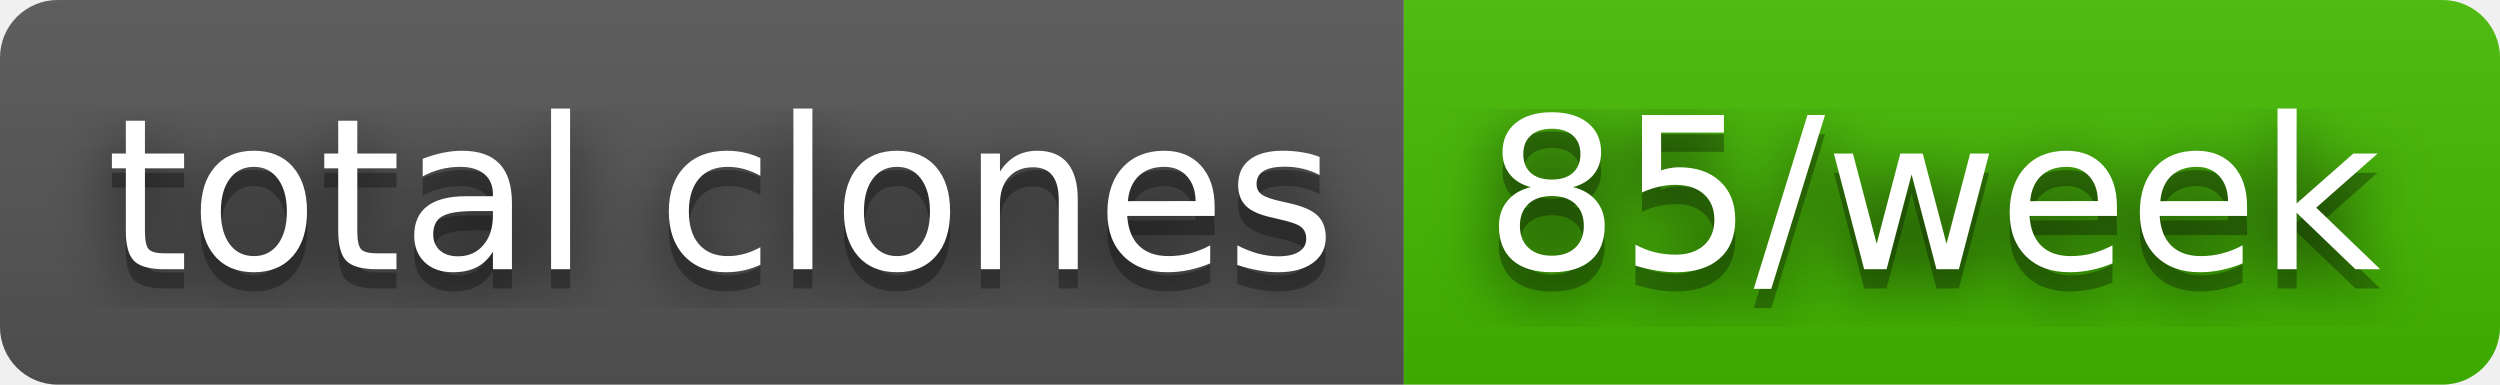
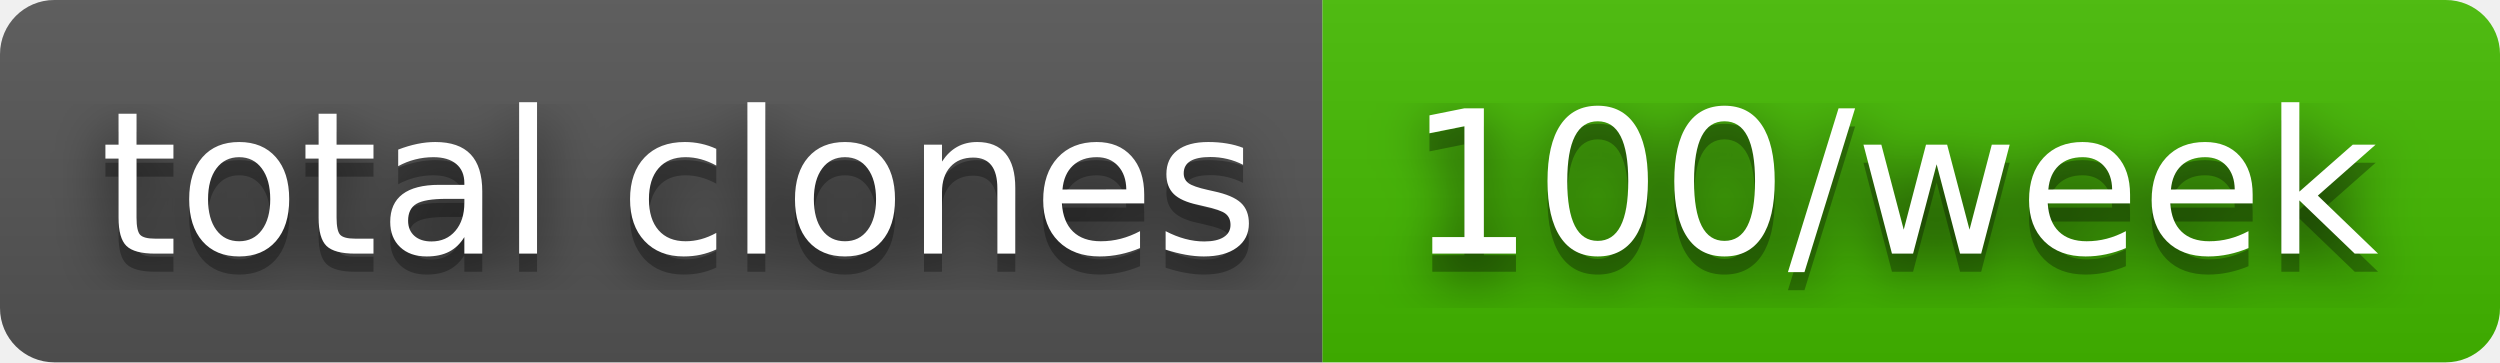
- <svg xmlns="http://www.w3.org/2000/svg" width="130" height="20" role="img" aria-label="total clones: 85/week">
+ <svg xmlns="http://www.w3.org/2000/svg" width="138" height="20" role="img" aria-label="total clones: 100/week">
  <filter id="blur">
    <feGaussianBlur stdDeviation="16" />
  </filter>
  <linearGradient id="s" x2="0" y2="100%">
    <stop offset="0" stop-color="#bbb" stop-opacity=".1" />
    <stop offset="1" stop-opacity=".1" />
  </linearGradient>
  <clipPath id="r">
-     <rect width="130" height="20" rx="3" />
+     <rect width="138" height="20" rx="3" />
  </clipPath>
  <g clip-path="url(#r)">
    <rect width="73" height="20" fill="#555" />
-     <rect x="73" width="57" height="20" fill="#4b0" />
-     <rect width="130" height="20" fill="url(#s)" />
+     <rect x="73" width="65" height="20" fill="#4b0" />
+     <rect width="138" height="20" fill="url(#s)" />
  </g>
  <g fill="#fff" text-anchor="middle" font-family="Verdana,Geneva,DejaVu Sans,sans-serif" text-rendering="geometricPrecision" font-size="110">
    <g transform="scale(.1)">
      <g aria-hidden="true" fill="#010101">
        <text x="375" y="150" fill-opacity=".8" filter="url(#blur)" textLength="630">total clones</text>
        <text x="375" y="150" fill-opacity=".3" textLength="630">total clones</text>
      </g>
      <text x="375" y="140" textLength="630">total clones</text>
    </g>
    <g transform="scale(.1)">
      <g aria-hidden="true" fill="#010101">
-         <text x="1005" y="150" fill-opacity=".8" filter="url(#blur)" textLength="470">85/week</text>
-         <text x="1005" y="150" fill-opacity=".3" textLength="470">85/week</text>
+         <text x="1045" y="150" fill-opacity=".8" filter="url(#blur)" textLength="550">100/week</text>
+         <text x="1045" y="150" fill-opacity=".3" textLength="550">100/week</text>
      </g>
-       <text x="1005" y="140" textLength="470">85/week</text>
+       <text x="1045" y="140" textLength="550">100/week</text>
    </g>
  </g>
</svg>
